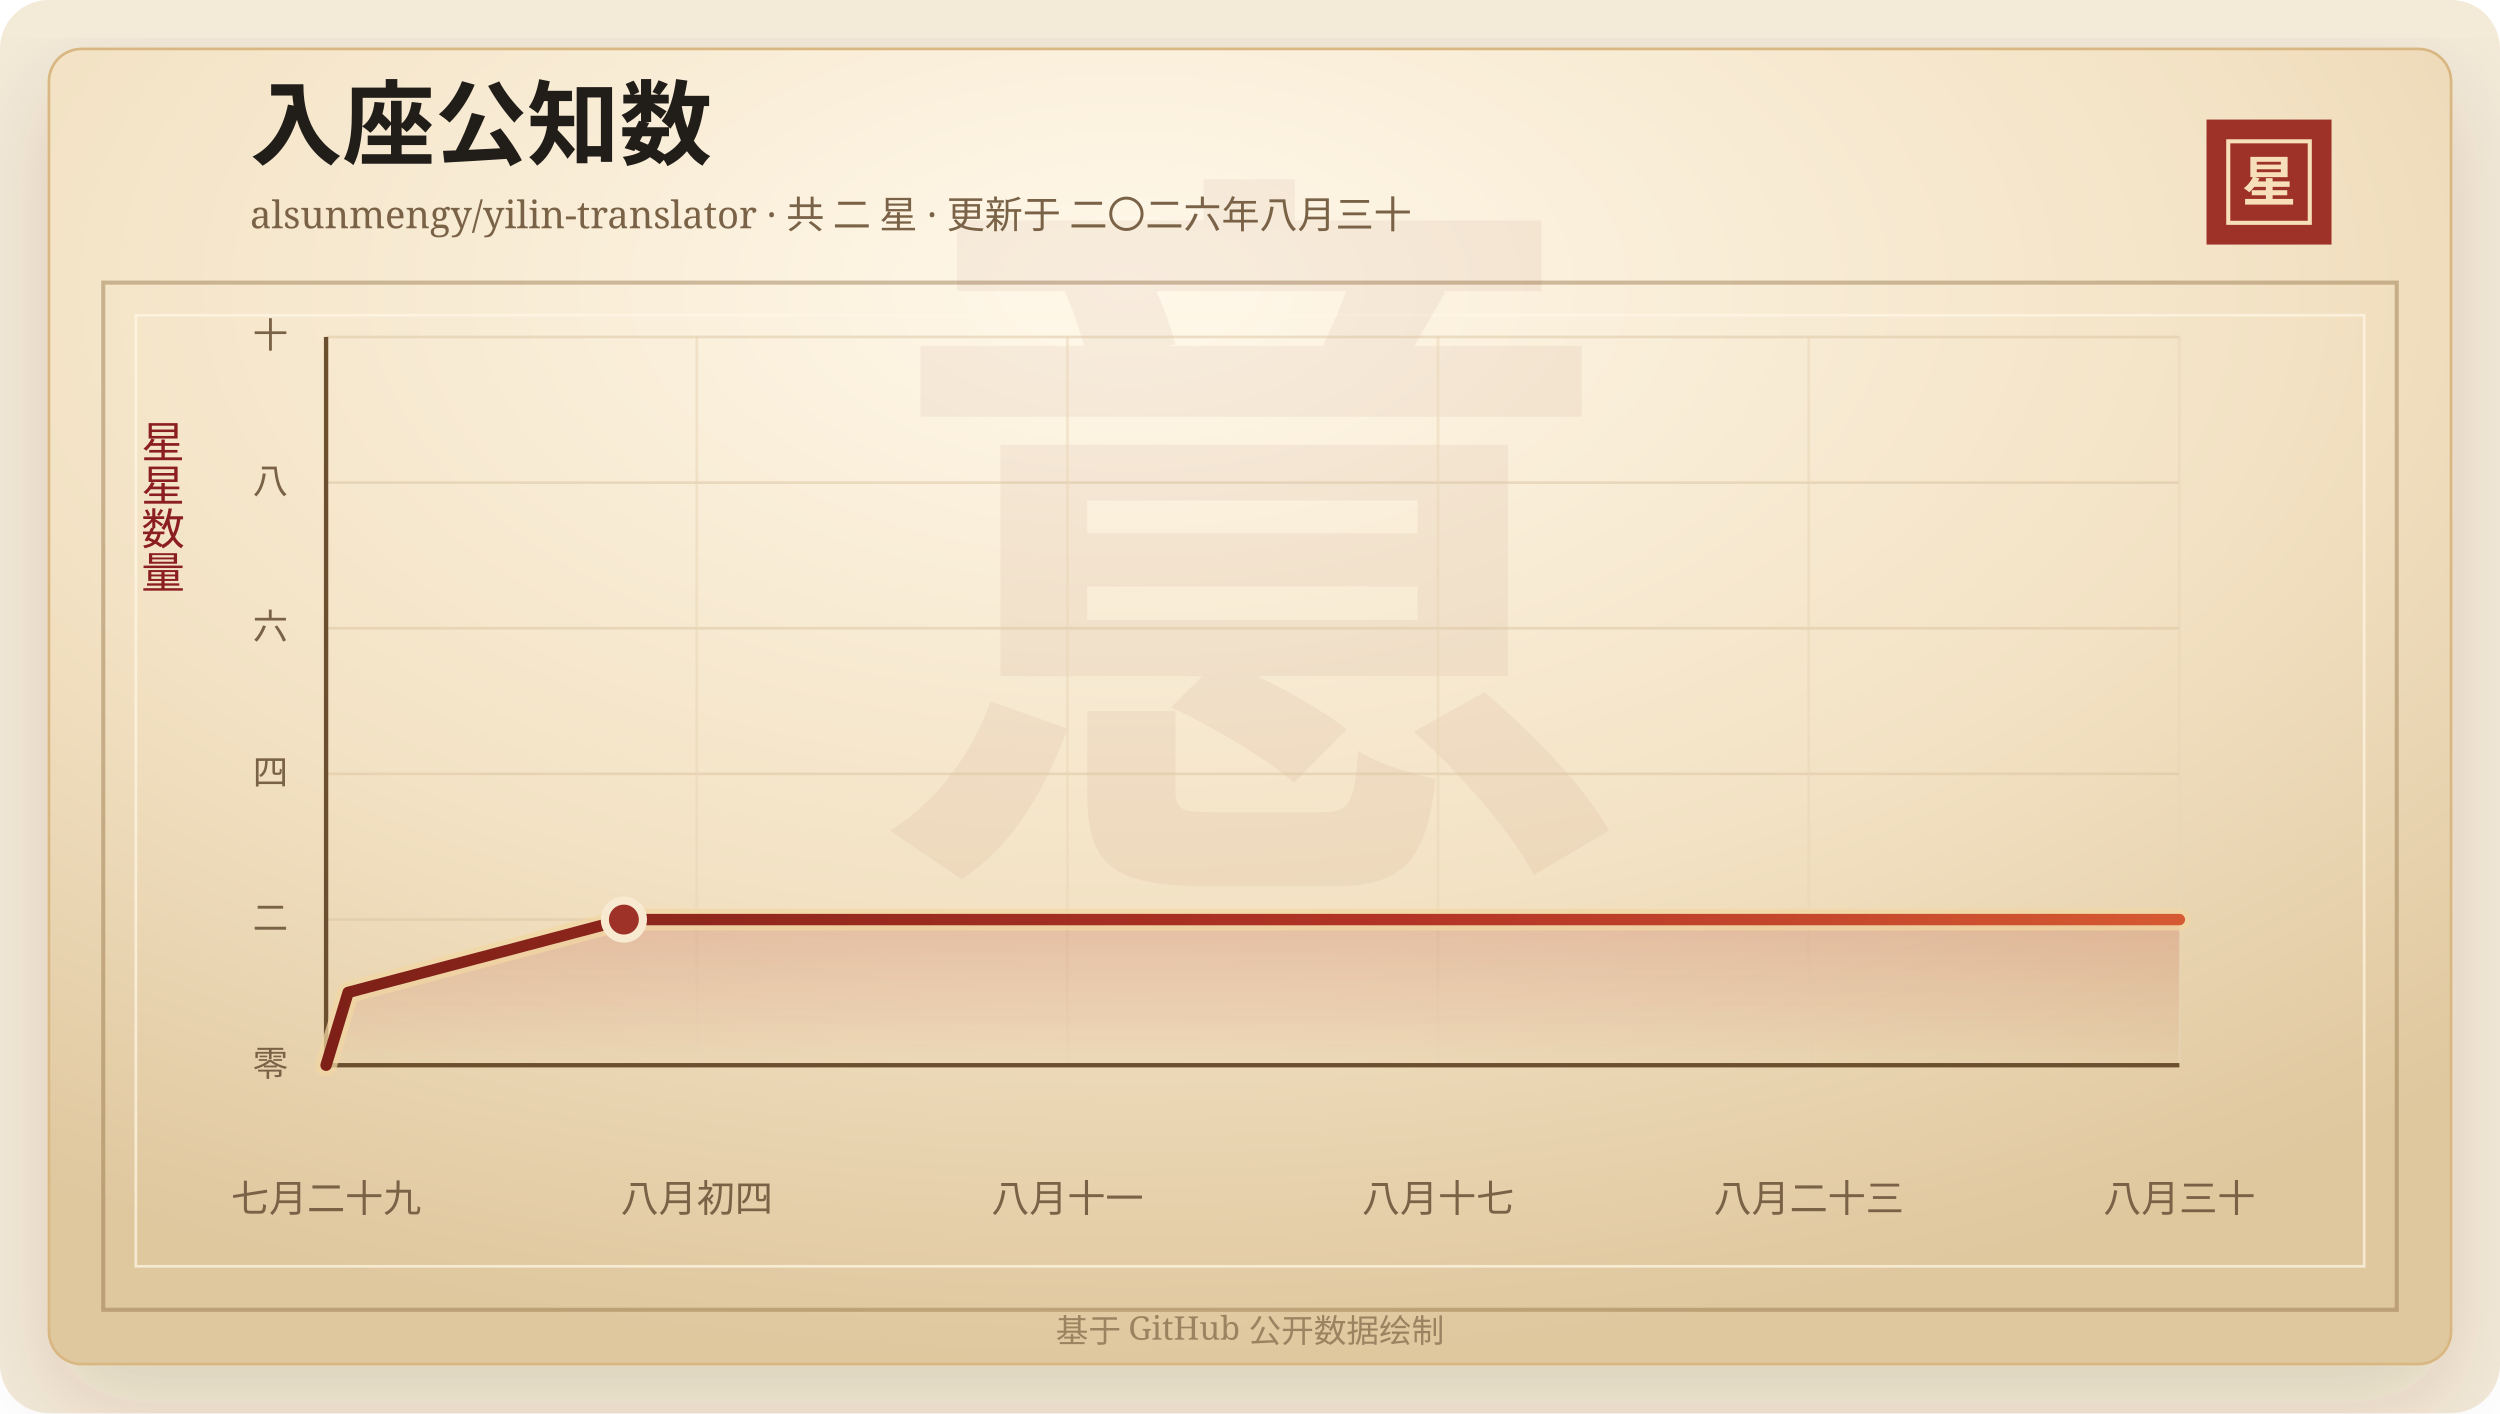
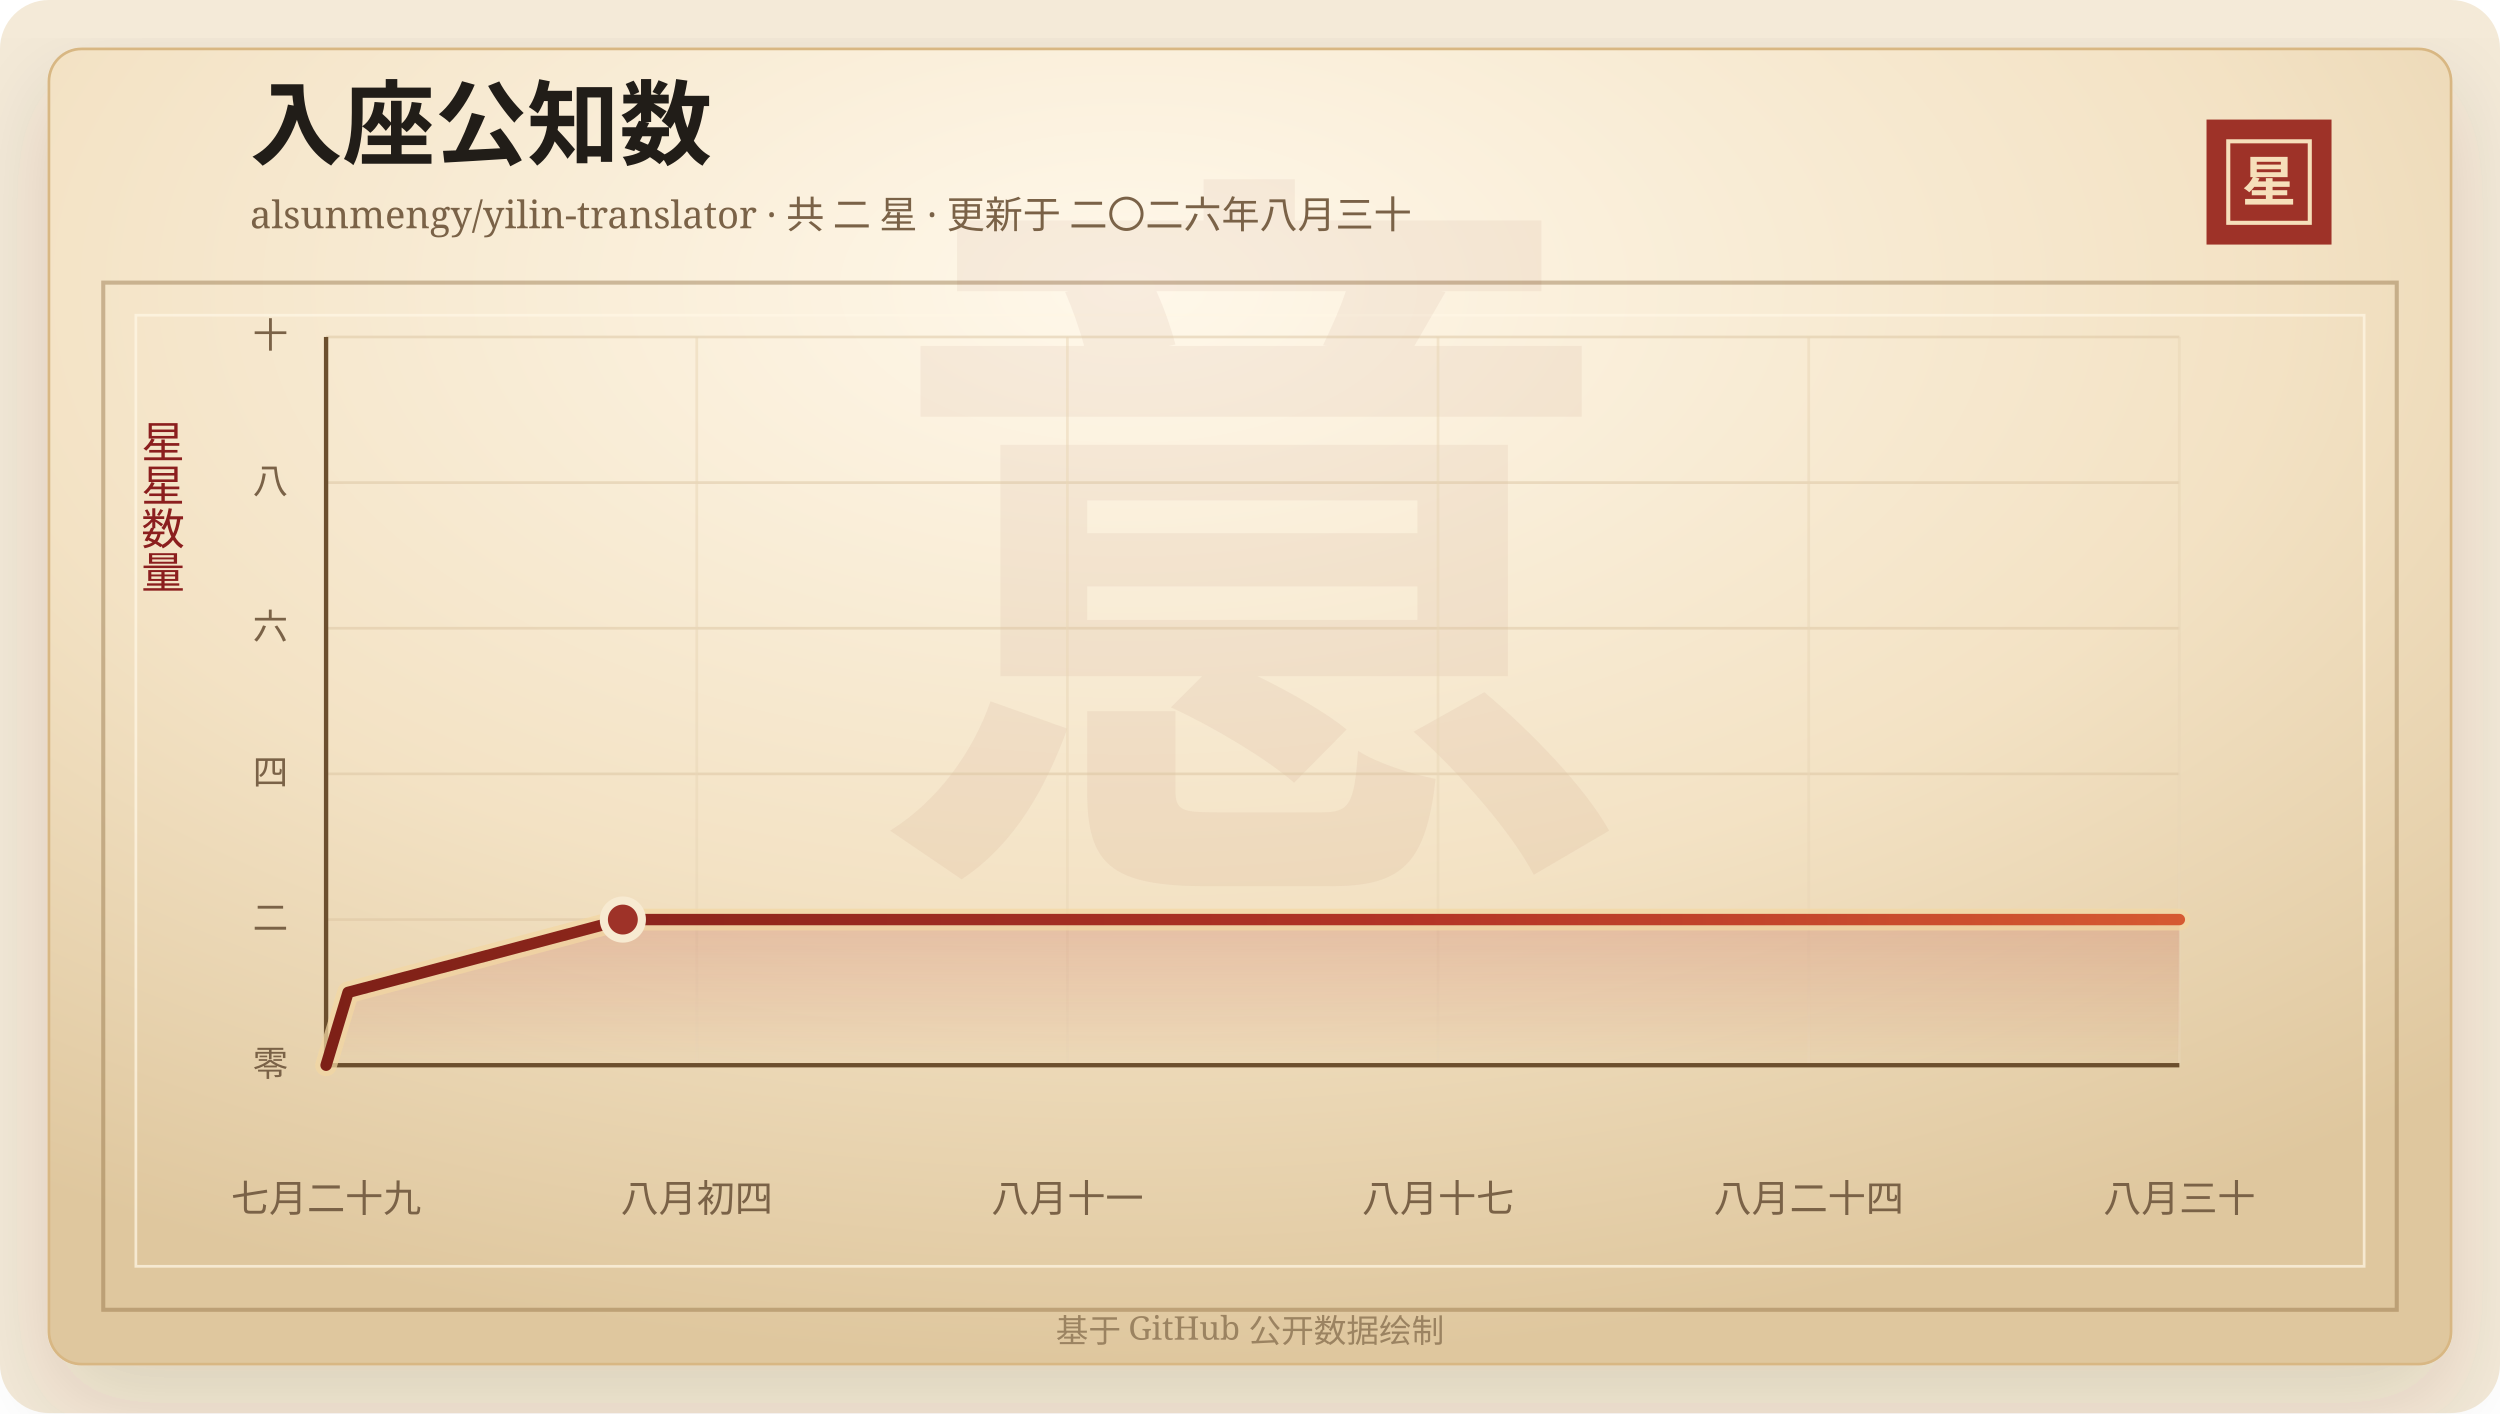
<svg xmlns="http://www.w3.org/2000/svg" width="920" height="520" viewBox="0 0 920 520" role="img" aria-labelledby="title desc">
  <defs>
    <linearGradient id="line" x1="0" x2="1" y1="0" y2="0">
      <stop offset="0%" stop-color="#7d2017" />
      <stop offset="58%" stop-color="#b33426" />
      <stop offset="100%" stop-color="#d65a32" />
    </linearGradient>
    <linearGradient id="area" x1="0" x2="0" y1="0" y2="1">
      <stop offset="0%" stop-color="#b33426" stop-opacity="0.2" />
      <stop offset="100%" stop-color="#b33426" stop-opacity="0" />
    </linearGradient>
    <radialGradient id="paper" cx="45%" cy="18%" r="82%">
      <stop offset="0%" stop-color="#fff8ea" />
      <stop offset="58%" stop-color="#f3e2c4" />
      <stop offset="100%" stop-color="#dfc79e" />
    </radialGradient>
    <filter id="shadow" x="-20%" y="-20%" width="140%" height="140%">
      <feDropShadow dx="0" dy="14" stdDeviation="18" flood-color="#3b2a20" flood-opacity="0.14" />
    </filter>
  </defs>
  <rect width="920" height="520" rx="18" fill="#f4ead8" />
  <rect x="18" y="18" width="884" height="484" rx="12" fill="url(#paper)" stroke="#d8b783" filter="url(#shadow)" />
  <rect x="38" y="104" width="844" height="378" fill="none" stroke="#8c6b3f" stroke-opacity="0.42" stroke-width="1.5" />
  <rect x="50" y="116" width="820" height="350" fill="none" stroke="#fff7e5" stroke-opacity="0.72" />
  <text x="460" y="304" text-anchor="middle" fill="#8c342a" fill-opacity="0.06" font-family="Songti SC, STSong, SimSun, serif" font-size="280" font-weight="700">意</text>
  <text x="92" y="58" fill="#211d18" font-family="Songti SC, STSong, SimSun, serif" font-size="34" font-weight="700">入座公知数</text>
  <text x="92" y="84" fill="#7a6247" font-family="Songti SC, STSong, SimSun, serif" font-size="14.0">alsunmengy/yilin-translator · 共 二 星 · 更新于 二〇二六年八月三十</text>
  <rect x="812" y="44" width="46" height="46" fill="#9e3228" />
  <rect x="820" y="52" width="30" height="30" fill="none" stroke="#f6dfba" stroke-width="1.5" />
  <text x="835" y="74" text-anchor="middle" fill="#f6dfba" font-family="Songti SC, STSong, SimSun, serif" font-size="20" font-weight="700">星</text>
  <text x="60" y="166" text-anchor="middle" fill="#8b1e1e" font-family="Songti SC, STSong, SimSun, serif" font-size="16" writing-mode="vertical-rl">星星数量</text>
  <line x1="120" y1="392.00" x2="802" y2="392.00" stroke="#d9c29e" stroke-opacity="0.48" />
  <text x="106" y="396.00" text-anchor="end" fill="#7a6247" font-family="Songti SC, STSong, SimSun, serif" font-size="13">零</text>
  <line x1="120" y1="338.40" x2="802" y2="338.40" stroke="#d9c29e" stroke-opacity="0.48" />
  <text x="106" y="342.40" text-anchor="end" fill="#7a6247" font-family="Songti SC, STSong, SimSun, serif" font-size="13">二</text>
  <line x1="120" y1="284.80" x2="802" y2="284.80" stroke="#d9c29e" stroke-opacity="0.48" />
  <text x="106" y="288.80" text-anchor="end" fill="#7a6247" font-family="Songti SC, STSong, SimSun, serif" font-size="13">四</text>
  <line x1="120" y1="231.20" x2="802" y2="231.20" stroke="#d9c29e" stroke-opacity="0.48" />
  <text x="106" y="235.20" text-anchor="end" fill="#7a6247" font-family="Songti SC, STSong, SimSun, serif" font-size="13">六</text>
  <line x1="120" y1="177.60" x2="802" y2="177.60" stroke="#d9c29e" stroke-opacity="0.48" />
  <text x="106" y="181.60" text-anchor="end" fill="#7a6247" font-family="Songti SC, STSong, SimSun, serif" font-size="13">八</text>
  <line x1="120" y1="124.00" x2="802" y2="124.00" stroke="#d9c29e" stroke-opacity="0.48" />
  <text x="106" y="128.00" text-anchor="end" fill="#7a6247" font-family="Songti SC, STSong, SimSun, serif" font-size="13">十</text>
  <line x1="120.00" y1="124" x2="120.00" y2="392" stroke="#ead6b7" stroke-opacity="0.54" />
  <text x="120.00" y="446" text-anchor="middle" fill="#7a6247" font-family="Songti SC, STSong, SimSun, serif" font-size="14">七月二十九</text>
  <line x1="256.40" y1="124" x2="256.40" y2="392" stroke="#ead6b7" stroke-opacity="0.54" />
  <text x="256.40" y="446" text-anchor="middle" fill="#7a6247" font-family="Songti SC, STSong, SimSun, serif" font-size="14">八月初四</text>
  <line x1="392.80" y1="124" x2="392.80" y2="392" stroke="#ead6b7" stroke-opacity="0.54" />
  <text x="392.80" y="446" text-anchor="middle" fill="#7a6247" font-family="Songti SC, STSong, SimSun, serif" font-size="14">八月十一</text>
  <line x1="529.20" y1="124" x2="529.20" y2="392" stroke="#ead6b7" stroke-opacity="0.54" />
  <text x="529.20" y="446" text-anchor="middle" fill="#7a6247" font-family="Songti SC, STSong, SimSun, serif" font-size="14">八月十七</text>
  <line x1="665.60" y1="124" x2="665.60" y2="392" stroke="#ead6b7" stroke-opacity="0.54" />
-   <text x="665.60" y="446" text-anchor="middle" fill="#7a6247" font-family="Songti SC, STSong, SimSun, serif" font-size="14">八月二十三</text>
+   <text x="665.60" y="446" text-anchor="middle" fill="#7a6247" font-family="Songti SC, STSong, SimSun, serif" font-size="14">八月二十四</text>
  <line x1="802.00" y1="124" x2="802.00" y2="392" stroke="#ead6b7" stroke-opacity="0.54" />
  <text x="802.00" y="446" text-anchor="middle" fill="#7a6247" font-family="Songti SC, STSong, SimSun, serif" font-size="14">八月三十</text>
  <line x1="120" y1="392" x2="802" y2="392" stroke="#6c4f2e" stroke-width="1.6" />
  <line x1="120" y1="124" x2="120" y2="392" stroke="#6c4f2e" stroke-width="1.6" />
-   <polygon points="120.00,392.00 120.00,392.00 128.12,365.20 229.59,338.40 802.00,338.40 802.00,392.00" fill="url(#area)" />
-   <polyline points="120.00,392.00 128.12,365.20 229.59,338.40 802.00,338.40" fill="none" stroke="#f3d7a2" stroke-width="8" stroke-linecap="round" stroke-linejoin="round" opacity="0.72" />
-   <polyline points="120.00,392.00 128.12,365.20 229.59,338.40 802.00,338.40" fill="none" stroke="url(#line)" stroke-width="4.2" stroke-linecap="round" stroke-linejoin="round" />
-   <circle cx="229.59" cy="338.40" r="7" fill="#9e3228" stroke="#f7ead1" stroke-width="3" />
+   <polygon points="120.00,392.00 120.00,392.00 128.09,365.20 229.21,338.40 802.00,338.40 802.00,392.00" fill="url(#area)" />
+   <polyline points="120.00,392.00 128.09,365.20 229.21,338.40 802.00,338.40" fill="none" stroke="#f3d7a2" stroke-width="8" stroke-linecap="round" stroke-linejoin="round" opacity="0.72" />
+   <polyline points="120.00,392.00 128.09,365.20 229.21,338.40 802.00,338.40" fill="none" stroke="url(#line)" stroke-width="4.2" stroke-linecap="round" stroke-linejoin="round" />
+   <circle cx="229.21" cy="338.40" r="7" fill="#9e3228" stroke="#f7ead1" stroke-width="3" />
  <text x="460" y="494" text-anchor="middle" fill="#9b8361" font-family="Songti SC, STSong, SimSun, serif" font-size="12">基于 GitHub 公开数据绘制</text>
</svg>
